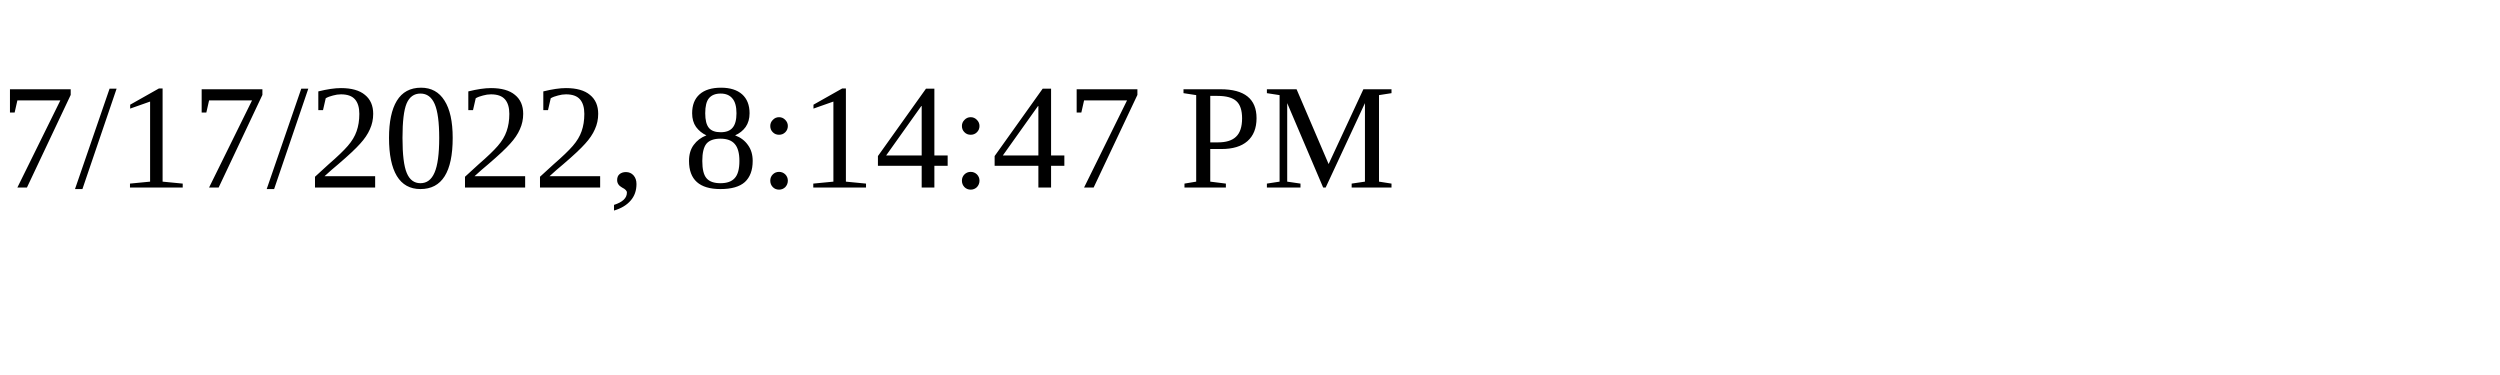
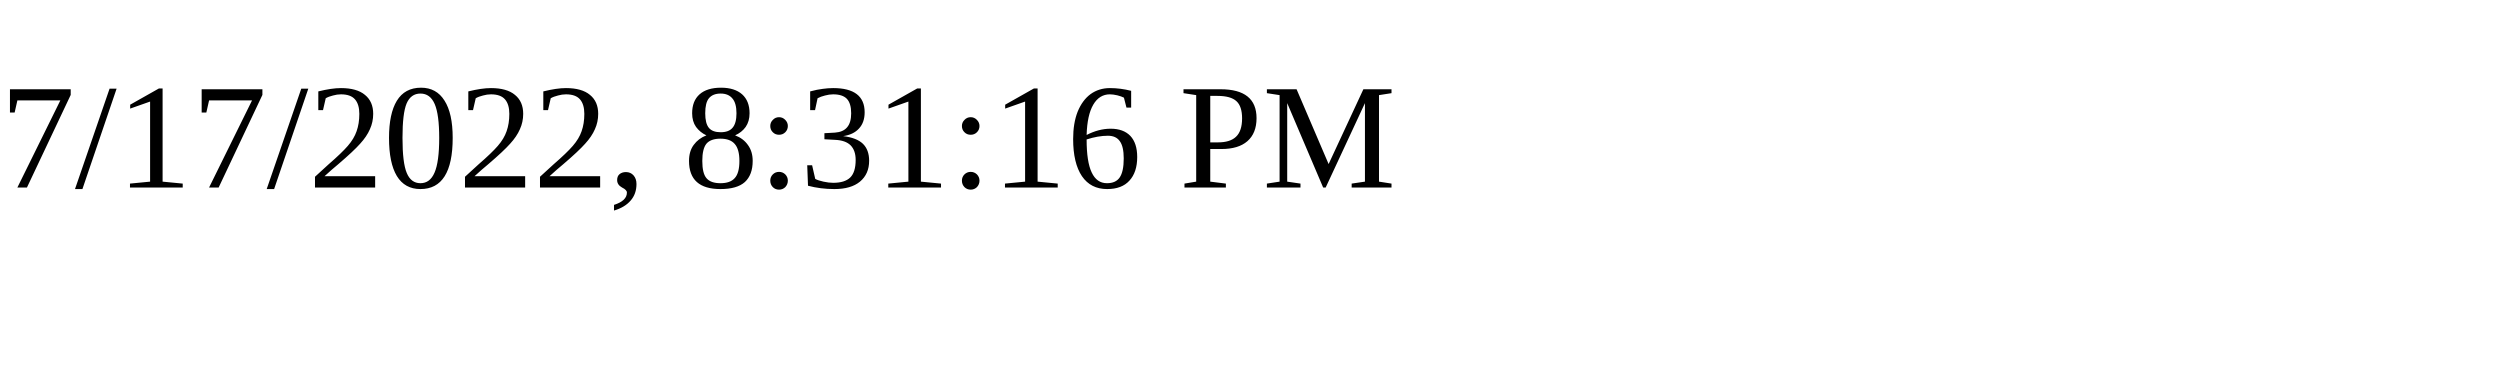
<svg xmlns="http://www.w3.org/2000/svg" height="30" width="200">
-   <text x="0" y="15">7/17/2022, 8:14:47 PM</text>
+   <text x="0" y="15">7/17/2022, 8:31:16 PM</text>
</svg>
